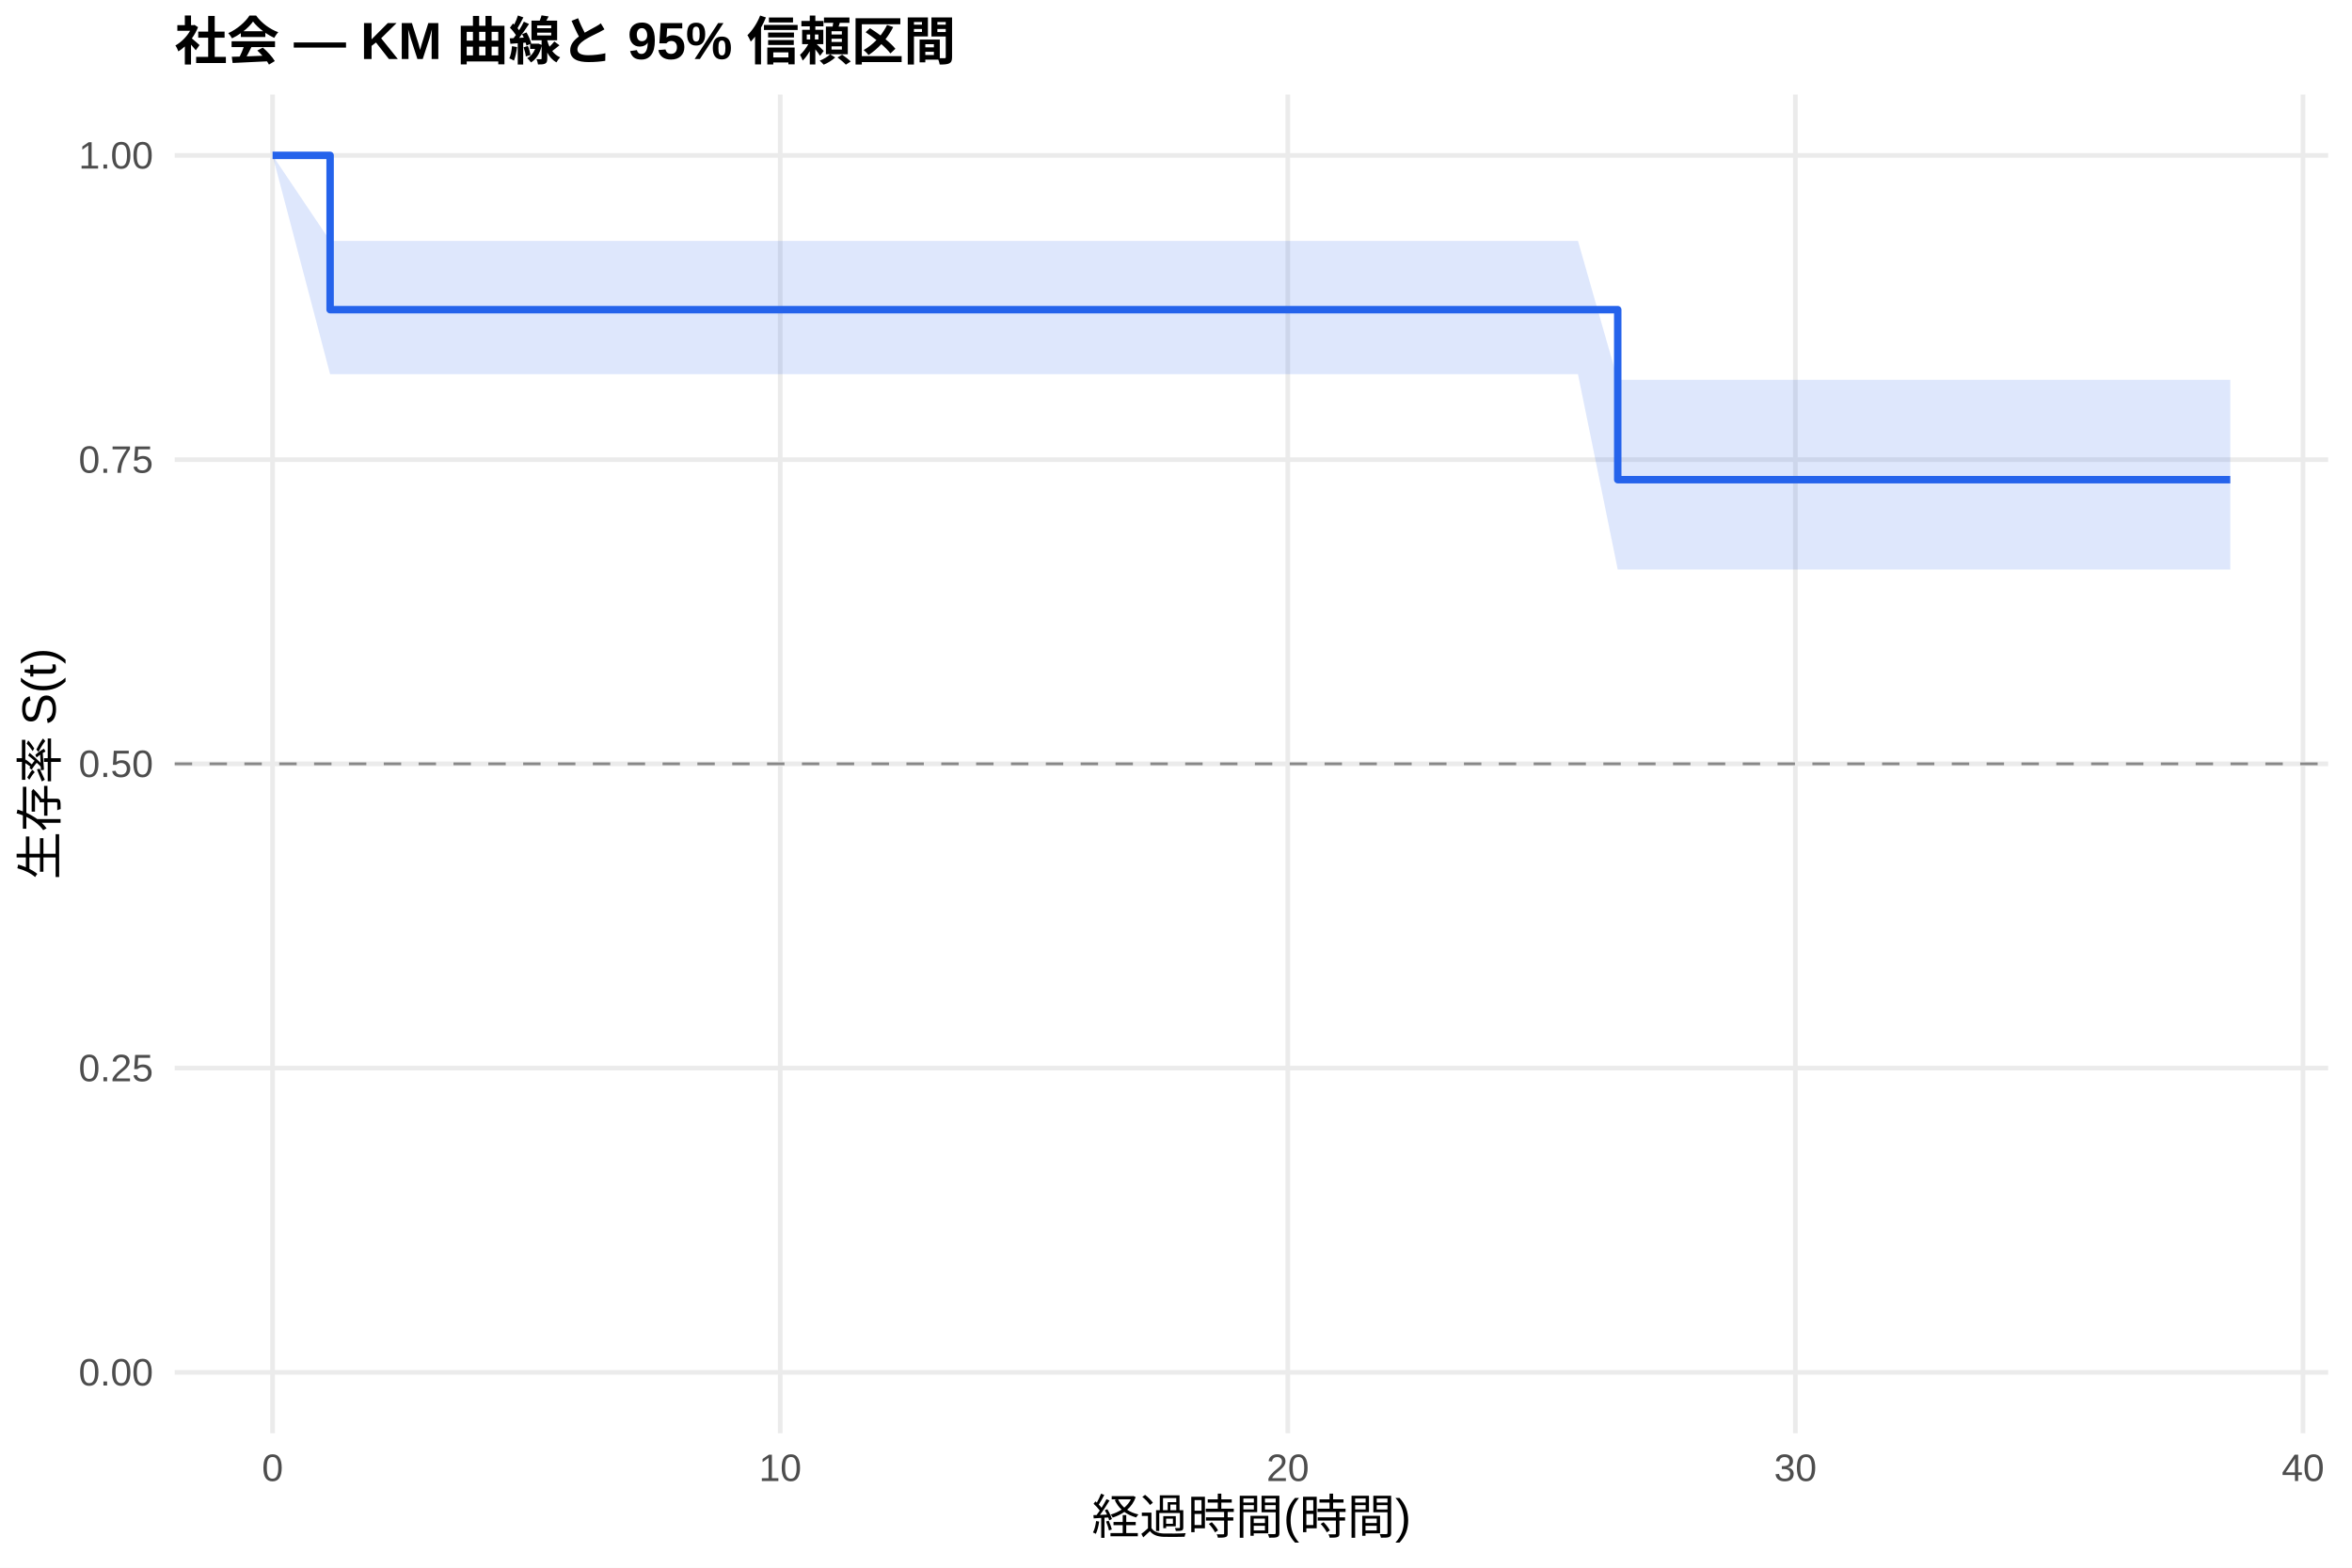
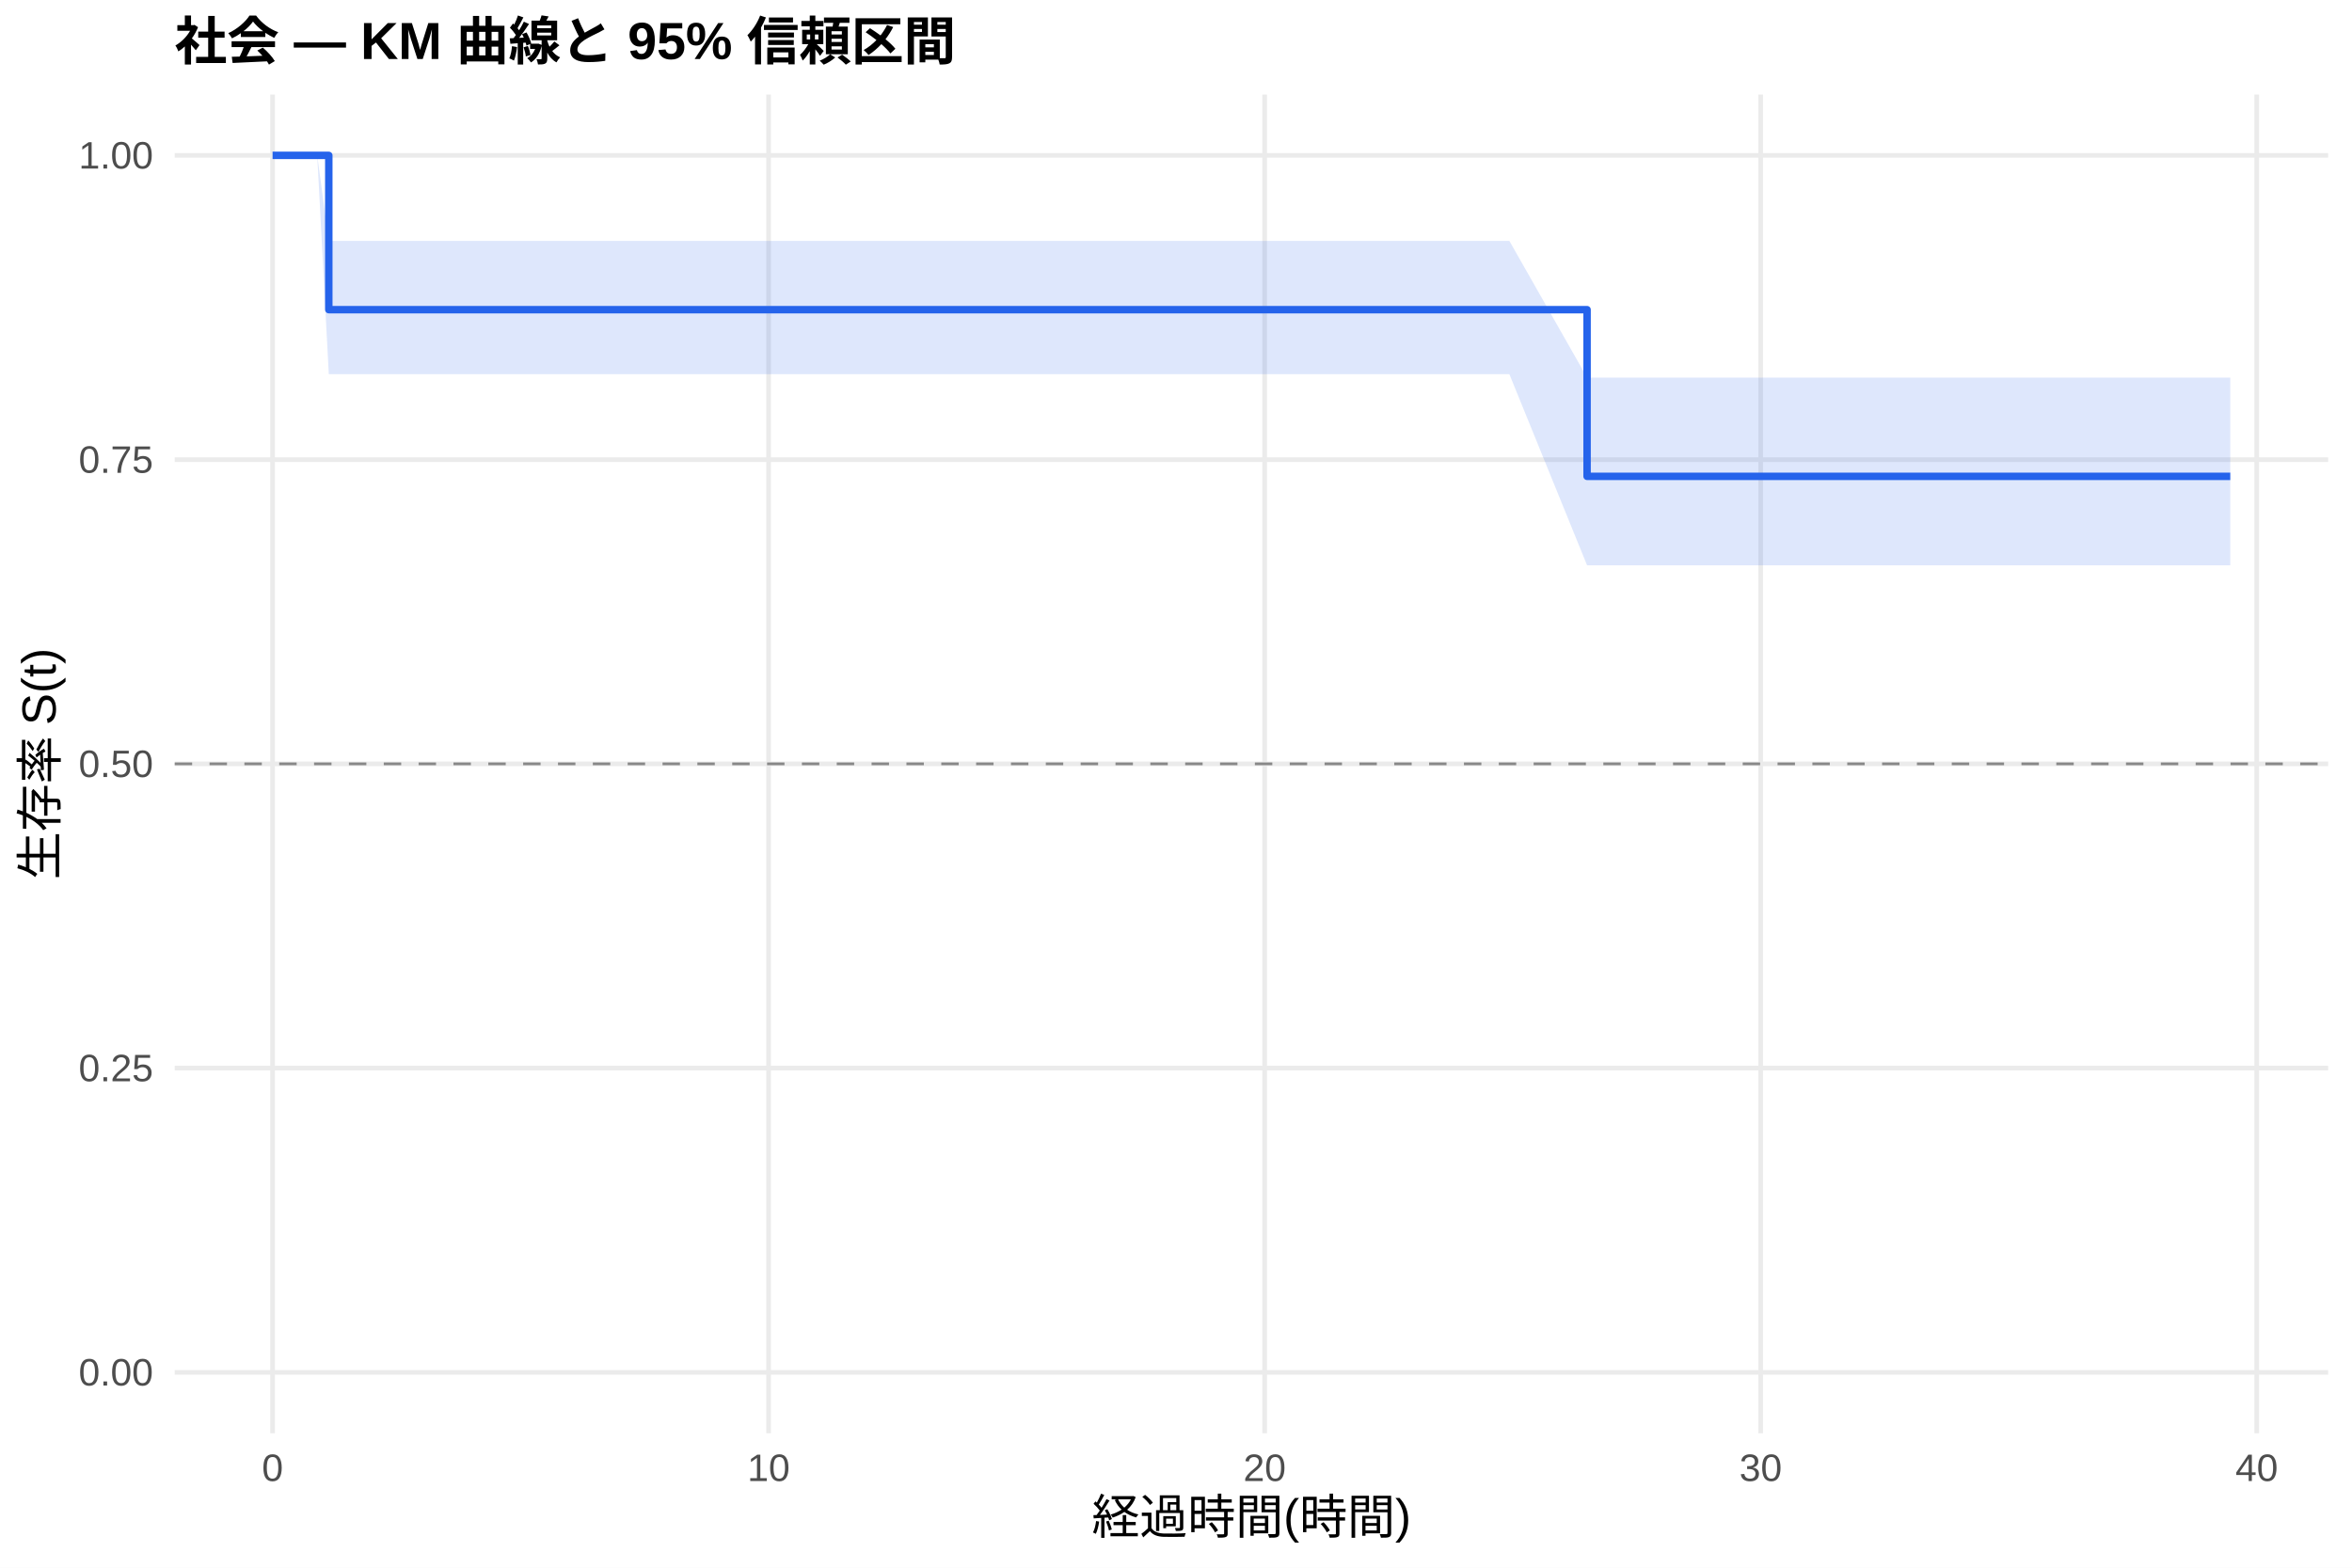
<svg xmlns="http://www.w3.org/2000/svg" width="540.00pt" height="360.00pt" viewBox="0 0 540.00 360.00">
  <g class="svglite">
    <defs>
      <style type="text/css">
    .svglite line, .svglite polyline, .svglite polygon, .svglite path, .svglite rect, .svglite circle {
      fill: none;
      stroke: #000000;
      stroke-linecap: round;
      stroke-linejoin: round;
      stroke-miterlimit: 10.00;
    }
    .svglite text {
      white-space: pre;
    }
    .svglite g.glyphgroup path {
      fill: inherit;
      stroke: none;
    }
  </style>
    </defs>
    <rect width="100%" height="100%" style="stroke: none; fill: #FFFFFF;" />
    <defs>
      <clipPath id="cpMC4wMHw1NDAuMDB8MC4wMHwzNjAuMDA=">
        <rect x="0.00" y="0.00" width="540.00" height="360.00" />
      </clipPath>
    </defs>
    <g clip-path="url(#cpMC4wMHw1NDAuMDB8MC4wMHwzNjAuMDA=)">
      <rect x="0" y="0.00" width="540.00" height="360.00" style="stroke-width: 1.07; stroke: none; fill: #FFFFFF;" />
    </g>
    <defs>
      <clipPath id="cpNDAuMTF8NTM0LjUyfDIxLjcxfDMyOS4xMg==">
        <rect x="40.11" y="21.71" width="494.41" height="307.41" />
      </clipPath>
    </defs>
    <g clip-path="url(#cpNDAuMTF8NTM0LjUyfDIxLjcxfDMyOS4xMg==)">
      <polyline points="40.11,315.14 534.52,315.14 " style="stroke-width: 1.07; stroke: #EBEBEB; stroke-linecap: butt;" />
      <polyline points="40.11,245.28 534.52,245.28 " style="stroke-width: 1.07; stroke: #EBEBEB; stroke-linecap: butt;" />
      <polyline points="40.11,175.41 534.52,175.41 " style="stroke-width: 1.07; stroke: #EBEBEB; stroke-linecap: butt;" />
      <polyline points="40.11,105.55 534.52,105.55 " style="stroke-width: 1.07; stroke: #EBEBEB; stroke-linecap: butt;" />
      <polyline points="40.11,35.68 534.52,35.68 " style="stroke-width: 1.07; stroke: #EBEBEB; stroke-linecap: butt;" />
      <polyline points="62.58,329.12 62.58,21.71 " style="stroke-width: 1.07; stroke: #EBEBEB; stroke-linecap: butt;" />
-       <polyline points="179.13,329.12 179.13,21.71 " style="stroke-width: 1.07; stroke: #EBEBEB; stroke-linecap: butt;" />
-       <polyline points="295.67,329.12 295.67,21.71 " style="stroke-width: 1.07; stroke: #EBEBEB; stroke-linecap: butt;" />
-       <polyline points="412.21,329.12 412.21,21.71 " style="stroke-width: 1.07; stroke: #EBEBEB; stroke-linecap: butt;" />
-       <polyline points="528.75,329.12 528.75,21.71 " style="stroke-width: 1.07; stroke: #EBEBEB; stroke-linecap: butt;" />
-       <polygon points="62.58,35.68 75.79,55.32 96.77,55.32 134.64,55.32 146.30,55.32 178.15,55.32 245.75,55.32 263.04,55.32 273.91,55.32 284.60,55.32 295.28,55.32 306.93,55.32 316.64,55.32 332.38,55.32 342.67,55.32 362.29,55.32 371.42,87.22 403.86,87.22 414.93,87.22 512.05,87.22 512.05,130.78 414.93,130.78 403.86,130.78 371.42,130.78 362.29,85.93 342.67,85.93 332.38,85.93 316.64,85.93 306.93,85.93 295.28,85.93 284.60,85.93 273.91,85.93 263.04,85.93 245.75,85.93 178.15,85.93 146.30,85.93 134.64,85.93 96.77,85.93 75.79,85.93 62.58,35.68 " style="stroke-width: 0.00; stroke: none; stroke-linecap: butt; fill: #2563EB; fill-opacity: 0.15;" />
-       <polyline points="62.58,35.68 75.79,55.32 96.77,55.32 134.64,55.32 146.30,55.32 178.15,55.32 245.75,55.32 263.04,55.32 273.91,55.32 284.60,55.32 295.28,55.32 306.93,55.32 316.64,55.32 332.38,55.32 342.67,55.32 362.29,55.32 371.42,87.22 403.86,87.22 414.93,87.22 512.05,87.22 " style="stroke-width: 1.07; stroke: none; stroke-linecap: butt;" />
-       <polyline points="512.05,130.78 414.93,130.78 403.86,130.78 371.42,130.78 362.29,85.93 342.67,85.93 332.38,85.93 316.64,85.93 306.93,85.93 295.28,85.93 284.60,85.93 273.91,85.93 263.04,85.93 245.75,85.93 178.15,85.93 146.30,85.93 134.64,85.93 96.77,85.93 75.79,85.93 62.58,35.68 " style="stroke-width: 1.07; stroke: none; stroke-linecap: butt;" />
-       <polyline points="62.58,35.68 75.79,35.68 75.79,71.11 96.77,71.11 96.77,71.11 134.64,71.11 134.64,71.11 146.30,71.11 146.30,71.11 178.15,71.11 178.15,71.11 245.75,71.11 245.75,71.11 263.04,71.11 263.04,71.11 273.91,71.11 273.91,71.11 284.60,71.11 284.60,71.11 295.28,71.11 295.28,71.11 306.93,71.11 306.93,71.11 316.64,71.11 316.64,71.11 332.38,71.11 332.38,71.11 342.67,71.11 342.67,71.11 362.29,71.11 362.29,71.11 371.42,71.11 371.42,110.15 403.86,110.15 403.86,110.15 414.93,110.15 414.93,110.15 512.05,110.15 512.05,110.15 " style="stroke-width: 1.71; stroke: #2563EB; stroke-linecap: butt;" />
+       <polyline points="176.47,329.12 176.47,21.71 " style="stroke-width: 1.07; stroke: #EBEBEB; stroke-linecap: butt;" />
+       <polyline points="290.35,329.12 290.35,21.71 " style="stroke-width: 1.07; stroke: #EBEBEB; stroke-linecap: butt;" />
+       <polyline points="404.24,329.12 404.24,21.71 " style="stroke-width: 1.07; stroke: #EBEBEB; stroke-linecap: butt;" />
+       <polyline points="518.12,329.12 518.12,21.71 " style="stroke-width: 1.07; stroke: #EBEBEB; stroke-linecap: butt;" />
+       <polygon points="62.58,35.68 72.83,35.68 75.49,55.32 106.24,55.32 143.25,55.32 154.64,55.32 185.77,55.32 251.82,55.32 268.71,55.32 279.34,55.32 289.78,55.32 300.22,55.32 311.61,55.32 321.10,55.32 336.48,55.32 346.54,55.32 364.38,86.71 365.71,86.71 406.32,86.71 417.14,86.71 512.05,86.71 512.05,129.81 417.14,129.81 406.32,129.81 365.71,129.81 364.38,129.81 346.54,85.93 336.48,85.93 321.10,85.93 311.61,85.93 300.22,85.93 289.78,85.93 279.34,85.93 268.71,85.93 251.82,85.93 185.77,85.93 154.64,85.93 143.25,85.93 106.24,85.93 75.49,85.93 72.83,35.68 62.58,35.68 " style="stroke-width: 0.00; stroke: none; stroke-linecap: butt; fill: #2563EB; fill-opacity: 0.15;" />
+       <polyline points="62.58,35.68 72.83,35.68 75.49,55.32 106.24,55.32 143.25,55.32 154.64,55.32 185.77,55.32 251.82,55.32 268.71,55.32 279.34,55.32 289.78,55.32 300.22,55.32 311.61,55.32 321.10,55.32 336.48,55.32 346.54,55.32 364.38,86.71 365.71,86.71 406.32,86.71 417.14,86.71 512.05,86.71 " style="stroke-width: 1.07; stroke: none; stroke-linecap: butt;" />
+       <polyline points="512.05,129.81 417.14,129.81 406.32,129.81 365.71,129.81 364.38,129.81 346.54,85.93 336.48,85.93 321.10,85.93 311.61,85.93 300.22,85.93 289.78,85.93 279.34,85.93 268.71,85.93 251.82,85.93 185.77,85.93 154.64,85.93 143.25,85.93 106.24,85.93 75.49,85.93 72.83,35.68 62.58,35.68 " style="stroke-width: 1.07; stroke: none; stroke-linecap: butt;" />
+       <polyline points="62.58,35.68 72.83,35.68 72.83,35.68 75.49,35.68 75.49,71.11 106.24,71.11 106.24,71.11 143.25,71.11 143.25,71.11 154.64,71.11 154.64,71.11 185.77,71.11 185.77,71.11 251.82,71.11 251.82,71.11 268.71,71.11 268.71,71.11 279.34,71.11 279.34,71.11 289.78,71.11 289.78,71.11 300.22,71.11 300.22,71.11 311.61,71.11 311.61,71.11 321.10,71.11 321.10,71.11 336.48,71.11 336.48,71.11 346.54,71.11 346.54,71.11 364.38,71.11 364.38,109.39 365.71,109.39 365.71,109.39 406.32,109.39 406.32,109.39 417.14,109.39 417.14,109.39 512.05,109.39 512.05,109.39 " style="stroke-width: 1.71; stroke: #2563EB; stroke-linecap: butt;" />
      <line x1="40.11" y1="175.41" x2="534.52" y2="175.41" style="stroke-width: 0.64; stroke: #888888; stroke-dasharray: 4.00,4.00; stroke-linecap: butt;" />
    </g>
    <g clip-path="url(#cpMC4wMHw1NDAuMDB8MC4wMHwzNjAuMDA=)">
      <text x="35.18" y="318.17" text-anchor="end" style="font-size: 8.80px;fill: #4D4D4D; font-family: &quot;Liberation Sans&quot;;" textLength="17.11px" lengthAdjust="spacingAndGlyphs">0.00</text>
      <text x="35.18" y="248.30" text-anchor="end" style="font-size: 8.80px;fill: #4D4D4D; font-family: &quot;Liberation Sans&quot;;" textLength="17.11px" lengthAdjust="spacingAndGlyphs">0.25</text>
      <text x="35.18" y="178.44" text-anchor="end" style="font-size: 8.80px;fill: #4D4D4D; font-family: &quot;Liberation Sans&quot;;" textLength="17.11px" lengthAdjust="spacingAndGlyphs">0.50</text>
      <text x="35.18" y="108.57" text-anchor="end" style="font-size: 8.80px;fill: #4D4D4D; font-family: &quot;Liberation Sans&quot;;" textLength="17.11px" lengthAdjust="spacingAndGlyphs">0.75</text>
      <text x="35.18" y="38.71" text-anchor="end" style="font-size: 8.80px;fill: #4D4D4D; font-family: &quot;Liberation Sans&quot;;" textLength="17.11px" lengthAdjust="spacingAndGlyphs">1.00</text>
      <text x="62.58" y="340.10" text-anchor="middle" style="font-size: 8.80px;fill: #4D4D4D; font-family: &quot;Liberation Sans&quot;;" textLength="4.89px" lengthAdjust="spacingAndGlyphs">0</text>
-       <text x="179.13" y="340.10" text-anchor="middle" style="font-size: 8.80px;fill: #4D4D4D; font-family: &quot;Liberation Sans&quot;;" textLength="9.78px" lengthAdjust="spacingAndGlyphs">10</text>
-       <text x="295.67" y="340.10" text-anchor="middle" style="font-size: 8.80px;fill: #4D4D4D; font-family: &quot;Liberation Sans&quot;;" textLength="9.78px" lengthAdjust="spacingAndGlyphs">20</text>
-       <text x="412.21" y="340.10" text-anchor="middle" style="font-size: 8.80px;fill: #4D4D4D; font-family: &quot;Liberation Sans&quot;;" textLength="9.78px" lengthAdjust="spacingAndGlyphs">30</text>
-       <text x="528.75" y="340.10" text-anchor="middle" style="font-size: 8.80px;fill: #4D4D4D; font-family: &quot;Liberation Sans&quot;;" textLength="9.78px" lengthAdjust="spacingAndGlyphs">40</text>
+       <text x="176.47" y="340.10" text-anchor="middle" style="font-size: 8.80px;fill: #4D4D4D; font-family: &quot;Liberation Sans&quot;;" textLength="9.78px" lengthAdjust="spacingAndGlyphs">10</text>
+       <text x="290.35" y="340.10" text-anchor="middle" style="font-size: 8.80px;fill: #4D4D4D; font-family: &quot;Liberation Sans&quot;;" textLength="9.78px" lengthAdjust="spacingAndGlyphs">20</text>
+       <text x="404.24" y="340.10" text-anchor="middle" style="font-size: 8.80px;fill: #4D4D4D; font-family: &quot;Liberation Sans&quot;;" textLength="9.78px" lengthAdjust="spacingAndGlyphs">30</text>
+       <text x="518.12" y="340.10" text-anchor="middle" style="font-size: 8.80px;fill: #4D4D4D; font-family: &quot;Liberation Sans&quot;;" textLength="9.78px" lengthAdjust="spacingAndGlyphs">40</text>
      <text x="287.32" y="352.24" text-anchor="middle" style="font-size: 11.00px; font-family: &quot;Liberation Sans&quot;;" textLength="73.31px" lengthAdjust="spacingAndGlyphs">経過時間(時間)</text>
      <text transform="translate(13.05,175.41) rotate(-90)" text-anchor="middle" style="font-size: 11.00px; font-family: &quot;Liberation Sans&quot;;" textLength="53.78px" lengthAdjust="spacingAndGlyphs">生存率 S(t)</text>
      <text x="40.11" y="13.74" style="font-size: 12.00px; font-weight: bold; font-family: &quot;Liberation Sans&quot;;" textLength="179.33px" lengthAdjust="spacingAndGlyphs">社会 — KM 曲線と 95% 信頼区間</text>
    </g>
  </g>
</svg>
